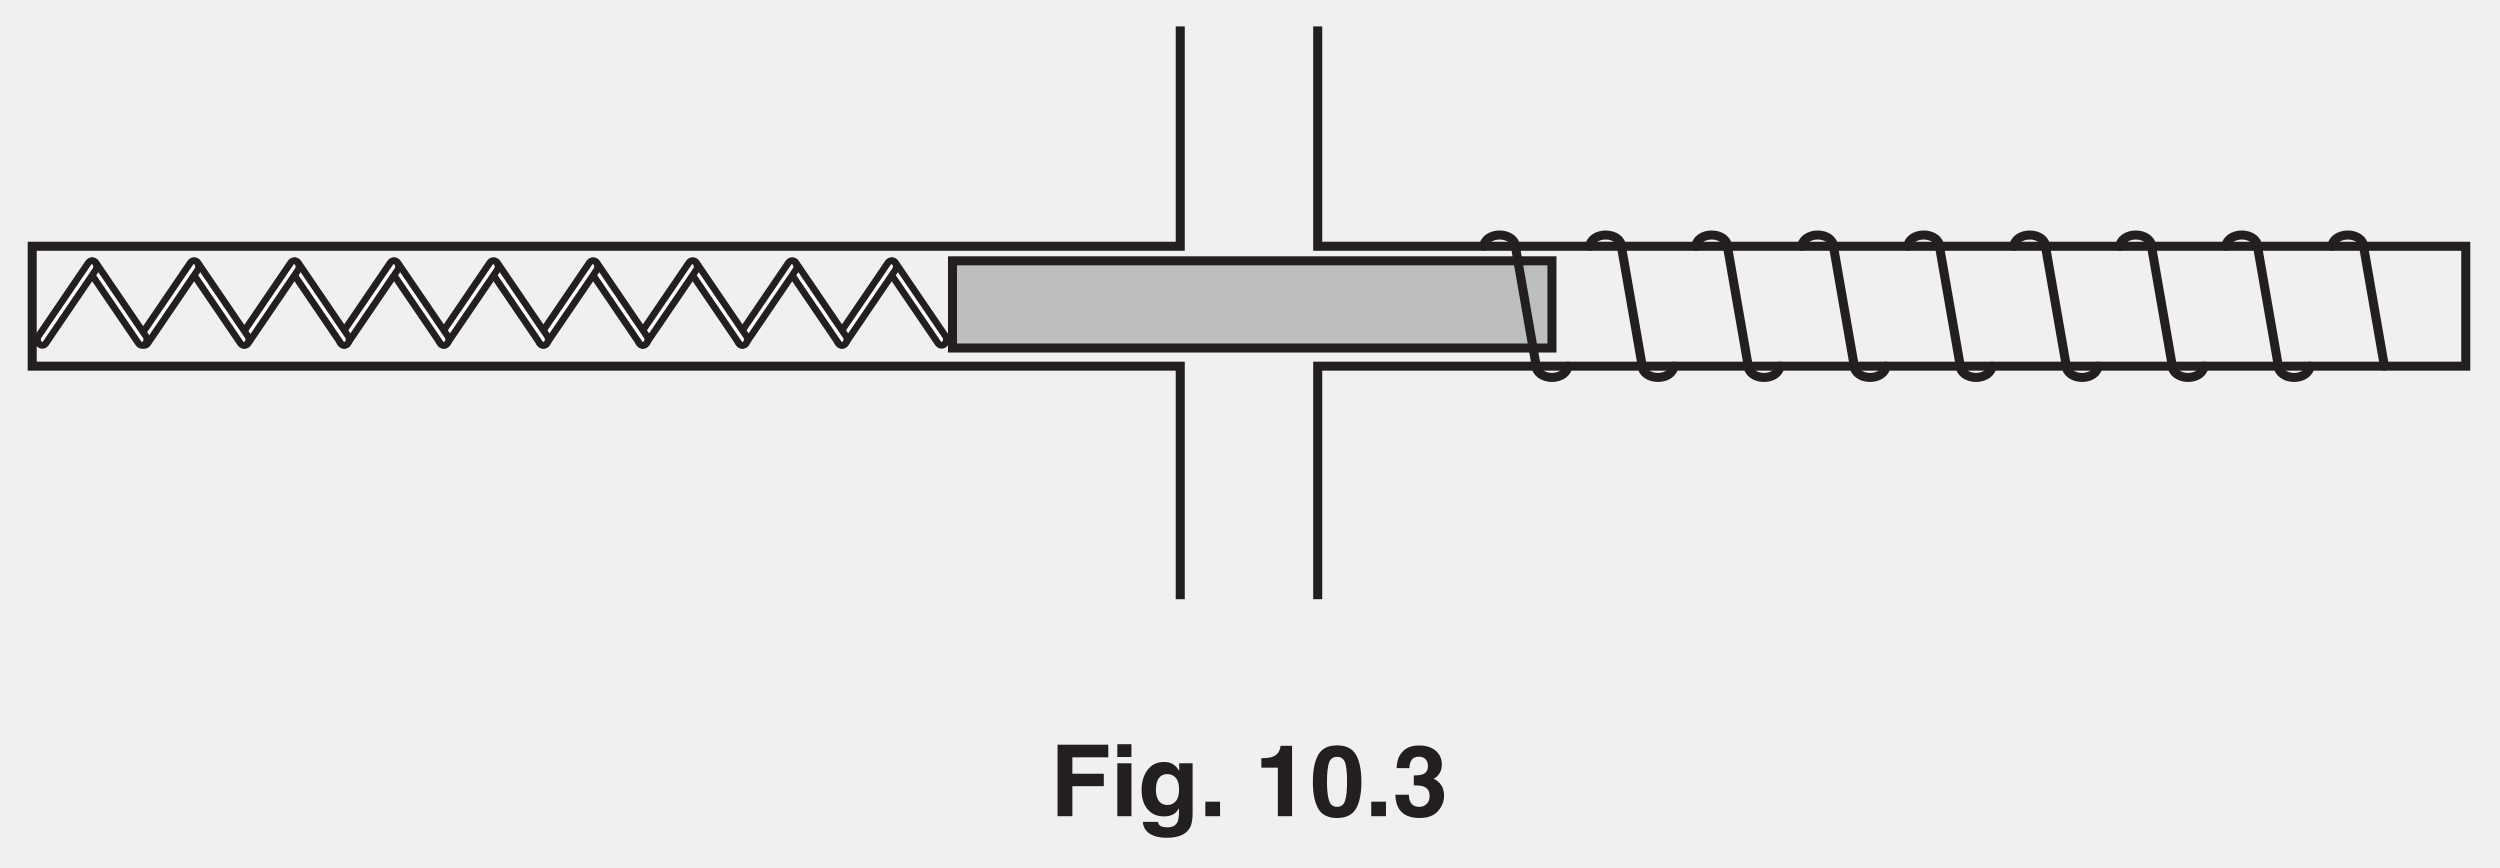
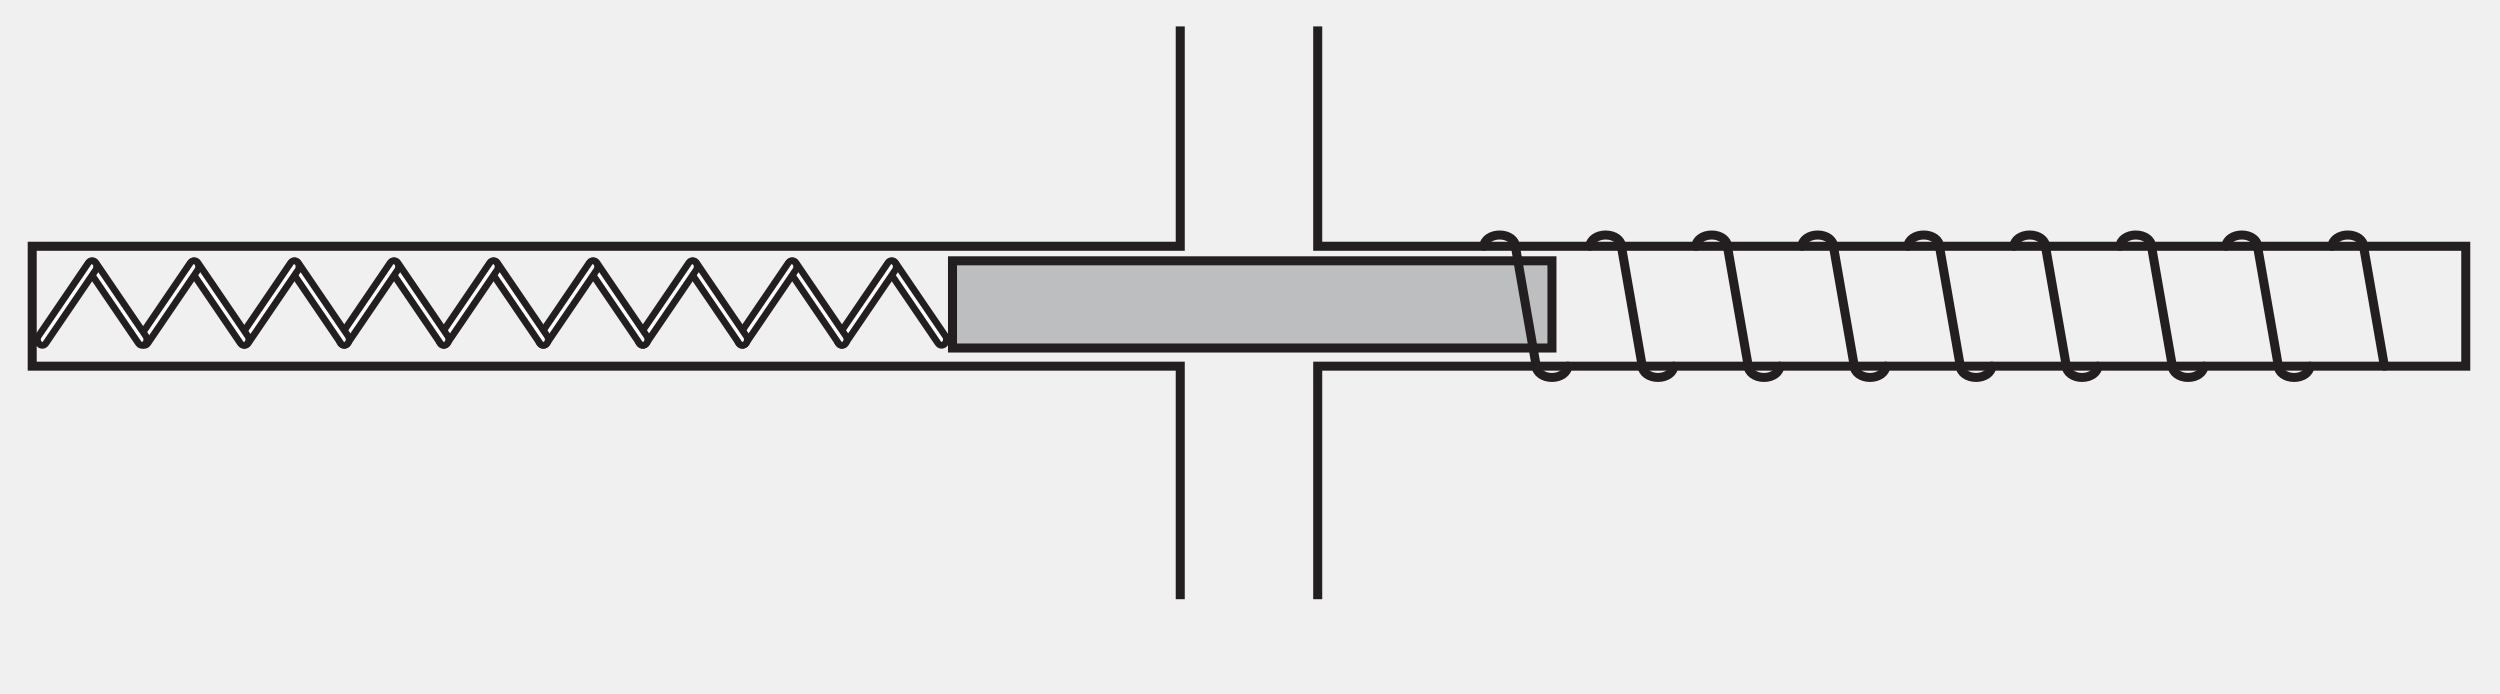
- <svg xmlns="http://www.w3.org/2000/svg" xmlns:xlink="http://www.w3.org/1999/xlink" data-id="0625_2017ON_42_q10b_fig10-3" data-width-mm="97.54" data-height-mm="33.87" data-measure="false" data-source="0625/42 ON 2017 p15" version="1.1" width="276.5" height="96" viewBox="0 0 276.5 96">
+ <svg xmlns="http://www.w3.org/2000/svg" data-id="0625_2017ON_42_q10b_fig10-3" data-width-mm="97.54" data-height-mm="27.07" data-measure="false" data-source="0625/42 ON 2017 p15" version="1.1" width="276.5" height="76.723" viewBox="0 0 276.5 76.723">
  <defs>
    <clipPath id="clip_1">
-       <path transform="matrix(1,0,0,-1,-159.5,451.39)" d="M159.5 355.39H436V451.39H159.5Z" />
+       <path transform="matrix(1,0,0,-1,-159.499,451.389)" d="M159.5 374.666H436V451.39H159.5Z" />
    </clipPath>
    <clipPath id="clip_2">
-       <path transform="matrix(1,0,0,-1,-159.5,451.39)" d="M0 0H595.276V841.89H0Z" />
+       <path transform="matrix(1,0,0,-1,-159.499,451.389)" d="M0 0H595.276V841.89H0Z" />
    </clipPath>
    <clipPath id="clip_3">
-       <path transform="matrix(1,0,0,-1,-159.5,451.39)" d="M0 0H595.276V841.89H0Z" />
+       <path transform="matrix(1,0,0,-1,-159.499,451.389)" d="M0 0H595.276V841.89H0Z" />
    </clipPath>
    <clipPath id="clip_4">
-       <path transform="matrix(1,0,0,-1,-159.5,451.39)" d="M155.525 510.673H439.75V693.910H155.525Z" />
+       <path transform="matrix(1,0,0,-1,-159.499,451.389)" d="M155.525 510.673H439.75V693.910H155.525Z" />
    </clipPath>
    <clipPath id="clip_5">
-       <path transform="matrix(1,0,0,-1,-159.5,451.39)" d="M155.525 510.673H439.75V693.910H155.525Z" />
+       <path transform="matrix(1,0,0,-1,-159.499,451.389)" d="M155.525 510.673H439.75V693.910H155.525Z" />
    </clipPath>
    <clipPath id="clip_6">
-       <path transform="matrix(1,0,0,-1,-159.499,451.39)" d="M155.525 510.673H439.75V693.910H155.525Z" />
+       <path transform="matrix(1,0,0,-1,-159.499,451.389)" d="M155.525 510.673H439.75V693.910H155.525Z" />
    </clipPath>
    <clipPath id="clip_7">
-       <path transform="matrix(1,0,0,-1,-159.499,451.39)" d="M155.525 510.673H439.75V693.910H155.525Z" />
+       <path transform="matrix(1,0,0,-1,-159.499,451.389)" d="M155.525 510.673H439.75V693.910H155.525Z" />
    </clipPath>
    <clipPath id="clip_8">
      <path transform="matrix(1,0,0,-1,-159.499,451.389)" d="M162.562 385.117H432.711V448.472H162.562Z" />
    </clipPath>
-     <path id="font_9_41" d="M.076 .719H.586V.592H.225V.427H.541V.302H.225V0H.076V.719Z" />
-     <path id="font_9_76" d="M.208 .595H.066V.724H.208V.595M.066 .532H.208V0H.066V.532Z" />
-     <path id="font_9_74" d="M.293 .113C.326 .113 .353 .125 .375 .150 .398 .175 .409 .214 .409 .268 .409 .319 .399 .357 .377 .384 .356 .410 .327 .423 .291 .423 .243 .423 .209 .400 .190 .354 .181 .330 .176 .299 .176 .263 .176 .232 .181 .205 .191 .180 .210 .135 .244 .113 .293 .113M.258 .545C.285 .545 .308 .541 .328 .533 .362 .519 .389 .493 .410 .455V.532H.545V.027C.545-.041 .534-.093 .511-.127 .471-.187 .395-.217 .282-.217 .214-.217 .159-.204 .116-.177 .073-.150 .049-.110 .044-.057H.196C.200-.074 .206-.085 .215-.093 .230-.105 .255-.112 .291-.112 .341-.112 .374-.095 .391-.062 .402-.040 .408-.004 .408 .045V.079C.394 .057 .380 .040 .365 .028 .337 .007 .301-.002 .257-.002 .188-.002 .134 .021 .093 .069 .052 .117 .032 .182 .032 .264 .032 .344 .051 .410 .091 .464 .130 .518 .186 .545 .258 .545M.303 .545V.545Z" />
-     <path id="font_9_17" d="M.062 .146H.210V0H.062V.146Z" />
-     <path id="font_9_3" d="" />
-     <path id="font_9_20" d="M.069 .488V.583C.113 .584 .144 .587 .161 .591 .189 .597 .212 .610 .229 .628 .242 .641 .251 .658 .257 .679 .260 .692 .262 .701 .262 .708H.378V0H.235V.488H.069Z" />
-     <path id="font_9_19" d="M.173 .346C.173 .264 .180 .202 .193 .159 .206 .116 .234 .094 .275 .094 .316 .094 .343 .116 .356 .159 .369 .202 .375 .264 .375 .346 .375 .431 .369 .495 .356 .536 .343 .577 .316 .597 .275 .597 .234 .597 .206 .577 .193 .536 .180 .495 .173 .431 .173 .346M.275 .712C.365 .712 .428 .681 .465 .617 .501 .553 .519 .463 .519 .346 .519 .229 .501 .139 .465 .076 .428 .013 .365-.018 .275-.018 .185-.018 .121 .013 .085 .076 .049 .139 .031 .229 .031 .346 .031 .463 .049 .553 .085 .617 .121 .681 .185 .712 .275 .712Z" />
-     <path id="font_9_22" d="M.163 .216C.163 .188 .167 .164 .176 .146 .193 .111 .224 .094 .269 .094 .296 .094 .320 .104 .340 .122 .360 .141 .371 .168 .371 .203 .371 .250 .352 .281 .314 .297 .292 .306 .259 .310 .212 .310V.410C.258 .410 .289 .415 .307 .423 .338 .437 .354 .464 .354 .506 .354 .534 .346 .556 .330 .573 .314 .590 .292 .598 .263 .598 .230 .598 .206 .588 .191 .567 .175 .546 .168 .518 .168 .483H.039C.040 .518 .046 .552 .057 .583 .068 .611 .086 .637 .110 .660 .129 .677 .150 .689 .175 .698 .200 .707 .231 .711 .268 .711 .335 .711 .390 .694 .431 .659 .473 .624 .494 .577 .494 .517 .494 .476 .481 .440 .457 .412 .441 .394 .425 .382 .408 .375 .420 .375 .439 .364 .462 .342 .498 .309 .516 .264 .516 .207 .516 .147 .495 .095 .453 .049 .412 .004 .350-.018 .269-.018 .169-.018 .099 .014 .060 .079 .040 .114 .028 .160 .026 .216H.163Z" />
  </defs>
  <g clip-path="url(#clip_1)">
    <g clip-path="url(#clip_2)">
      <g clip-path="url(#clip_3)" />
      <g clip-path="url(#clip_4)" />
      <g clip-path="url(#clip_5)" />
      <g clip-path="url(#clip_6)" />
      <g clip-path="url(#clip_7)" />
      <g clip-path="url(#clip_8)">
        <path transform="matrix(1,0,0,-1,104.357,38.134)" d="M0 0C-.208-.116-.456-.062-.601 .152L-6.122 8.263C-6.297 8.52-6.257 8.911-6.034 9.135-5.809 9.361-5.486 9.333-5.312 9.076L.209 .964C.385 .707 .345 .317 .121 .093 .083 .055 .042 .024 0 0" fill="#ffffff" />
        <path transform="matrix(1,0,0,-1,104.357,38.134)" stroke-width=".75" stroke-linecap="butt" stroke-miterlimit="10" stroke-linejoin="miter" fill="none" stroke="#231f20" d="M0 0C-.208-.116-.456-.062-.601 .152L-6.122 8.263C-6.297 8.52-6.257 8.911-6.034 9.135-5.809 9.361-5.486 9.333-5.312 9.076L.209 .964C.385 .707 .345 .317 .121 .093 .083 .055 .042 .024 0 0Z" />
-         <path transform="matrix(1,0,0,-1,98.810,28.906)" d="M0 0C-.208 .116-.456 .062-.601-.152L-6.122-8.263C-6.297-8.52-6.257-8.911-6.034-9.135-5.809-9.361-5.486-9.333-5.312-9.076L.209-.964C.385-.707 .345-.317 .121-.093 .083-.055 .042-.024 0 0" fill="#ffffff" />
-         <path transform="matrix(1,0,0,-1,98.810,28.906)" stroke-width=".75" stroke-linecap="butt" stroke-miterlimit="10" stroke-linejoin="miter" fill="none" stroke="#231f20" d="M0 0C-.208 .116-.456 .062-.601-.152L-6.122-8.263C-6.297-8.52-6.257-8.911-6.034-9.135-5.809-9.361-5.486-9.333-5.312-9.076L.209-.964C.385-.707 .345-.317 .121-.093 .083-.055 .042-.024 0 0Z" />
+         <path transform="matrix(1,0,0,-1,98.811,28.905)" d="M0 0C-.208 .116-.456 .062-.601-.152L-6.122-8.263C-6.297-8.52-6.257-8.911-6.034-9.135-5.809-9.361-5.486-9.333-5.312-9.076L.209-.964C.385-.707 .345-.317 .121-.093 .083-.055 .042-.024 0 0" fill="#ffffff" />
+         <path transform="matrix(1,0,0,-1,98.811,28.905)" stroke-width=".75" stroke-linecap="butt" stroke-miterlimit="10" stroke-linejoin="miter" fill="none" stroke="#231f20" d="M0 0C-.208 .116-.456 .062-.601-.152L-6.122-8.263C-6.297-8.52-6.257-8.911-6.034-9.135-5.809-9.361-5.486-9.333-5.312-9.076L.209-.964C.385-.707 .345-.317 .121-.093 .083-.055 .042-.024 0 0Z" />
        <path transform="matrix(1,0,0,-1,93.347,38.134)" d="M0 0C-.208-.116-.456-.062-.601 .152L-6.122 8.263C-6.297 8.52-6.257 8.911-6.034 9.135-5.809 9.361-5.486 9.333-5.312 9.076L.209 .964C.385 .707 .345 .317 .121 .093 .083 .055 .042 .024 0 0" fill="#ffffff" />
        <path transform="matrix(1,0,0,-1,93.347,38.134)" stroke-width=".75" stroke-linecap="butt" stroke-miterlimit="10" stroke-linejoin="miter" fill="none" stroke="#231f20" d="M0 0C-.208-.116-.456-.062-.601 .152L-6.122 8.263C-6.297 8.52-6.257 8.911-6.034 9.135-5.809 9.361-5.486 9.333-5.312 9.076L.209 .964C.385 .707 .345 .317 .121 .093 .083 .055 .042 .024 0 0Z" />
-         <path transform="matrix(1,0,0,-1,87.801,28.906)" d="M0 0C-.208 .116-.456 .062-.601-.152L-6.122-8.263C-6.297-8.52-6.257-8.911-6.034-9.135-5.809-9.361-5.486-9.333-5.312-9.076L.209-.964C.385-.707 .345-.317 .121-.093 .083-.055 .042-.024 0 0" fill="#ffffff" />
-         <path transform="matrix(1,0,0,-1,87.801,28.906)" stroke-width=".75" stroke-linecap="butt" stroke-miterlimit="10" stroke-linejoin="miter" fill="none" stroke="#231f20" d="M0 0C-.208 .116-.456 .062-.601-.152L-6.122-8.263C-6.297-8.52-6.257-8.911-6.034-9.135-5.809-9.361-5.486-9.333-5.312-9.076L.209-.964C.385-.707 .345-.317 .121-.093 .083-.055 .042-.024 0 0Z" />
+         <path transform="matrix(1,0,0,-1,87.801,28.905)" d="M0 0C-.208 .116-.456 .062-.601-.152L-6.122-8.263C-6.297-8.52-6.257-8.911-6.034-9.135-5.809-9.361-5.486-9.333-5.312-9.076L.209-.964C.385-.707 .345-.317 .121-.093 .083-.055 .042-.024 0 0" fill="#ffffff" />
+         <path transform="matrix(1,0,0,-1,87.801,28.905)" stroke-width=".75" stroke-linecap="butt" stroke-miterlimit="10" stroke-linejoin="miter" fill="none" stroke="#231f20" d="M0 0C-.208 .116-.456 .062-.601-.152L-6.122-8.263C-6.297-8.52-6.257-8.911-6.034-9.135-5.809-9.361-5.486-9.333-5.312-9.076L.209-.964C.385-.707 .345-.317 .121-.093 .083-.055 .042-.024 0 0Z" />
        <path transform="matrix(1,0,0,-1,82.338,38.134)" d="M0 0C-.208-.116-.456-.062-.601 .152L-6.122 8.263C-6.297 8.52-6.257 8.911-6.034 9.135-5.809 9.361-5.486 9.333-5.312 9.076L.209 .964C.385 .707 .345 .317 .121 .093 .083 .055 .042 .024 0 0" fill="#ffffff" />
        <path transform="matrix(1,0,0,-1,82.338,38.134)" stroke-width=".75" stroke-linecap="butt" stroke-miterlimit="10" stroke-linejoin="miter" fill="none" stroke="#231f20" d="M0 0C-.208-.116-.456-.062-.601 .152L-6.122 8.263C-6.297 8.52-6.257 8.911-6.034 9.135-5.809 9.361-5.486 9.333-5.312 9.076L.209 .964C.385 .707 .345 .317 .121 .093 .083 .055 .042 .024 0 0Z" />
-         <path transform="matrix(1,0,0,-1,76.791,28.906)" d="M0 0C-.208 .116-.456 .062-.601-.152L-6.122-8.263C-6.297-8.52-6.258-8.911-6.034-9.135-5.809-9.361-5.486-9.333-5.312-9.076L.209-.964C.385-.707 .345-.317 .121-.093 .083-.055 .042-.024 0 0" fill="#ffffff" />
-         <path transform="matrix(1,0,0,-1,76.791,28.906)" stroke-width=".75" stroke-linecap="butt" stroke-miterlimit="10" stroke-linejoin="miter" fill="none" stroke="#231f20" d="M0 0C-.208 .116-.456 .062-.601-.152L-6.122-8.263C-6.297-8.52-6.258-8.911-6.034-9.135-5.809-9.361-5.486-9.333-5.312-9.076L.209-.964C.385-.707 .345-.317 .121-.093 .083-.055 .042-.024 0 0Z" />
+         <path transform="matrix(1,0,0,-1,76.791,28.905)" d="M0 0C-.208 .116-.456 .062-.601-.152L-6.122-8.263C-6.297-8.52-6.258-8.911-6.034-9.135-5.809-9.361-5.486-9.333-5.312-9.076L.209-.964C.385-.707 .345-.317 .121-.093 .083-.055 .042-.024 0 0" fill="#ffffff" />
+         <path transform="matrix(1,0,0,-1,76.791,28.905)" stroke-width=".75" stroke-linecap="butt" stroke-miterlimit="10" stroke-linejoin="miter" fill="none" stroke="#231f20" d="M0 0C-.208 .116-.456 .062-.601-.152L-6.122-8.263C-6.297-8.52-6.258-8.911-6.034-9.135-5.809-9.361-5.486-9.333-5.312-9.076L.209-.964C.385-.707 .345-.317 .121-.093 .083-.055 .042-.024 0 0Z" />
        <path transform="matrix(1,0,0,-1,71.328,38.134)" d="M0 0C-.208-.116-.456-.062-.601 .152L-6.122 8.263C-6.297 8.52-6.257 8.911-6.034 9.135-5.809 9.361-5.486 9.333-5.312 9.076L.209 .964C.385 .707 .345 .317 .121 .093 .083 .055 .042 .024 0 0" fill="#ffffff" />
        <path transform="matrix(1,0,0,-1,71.328,38.134)" stroke-width=".75" stroke-linecap="butt" stroke-miterlimit="10" stroke-linejoin="miter" fill="none" stroke="#231f20" d="M0 0C-.208-.116-.456-.062-.601 .152L-6.122 8.263C-6.297 8.52-6.257 8.911-6.034 9.135-5.809 9.361-5.486 9.333-5.312 9.076L.209 .964C.385 .707 .345 .317 .121 .093 .083 .055 .042 .024 0 0Z" />
-         <path transform="matrix(1,0,0,-1,65.782,28.906)" d="M0 0C-.208 .116-.456 .062-.601-.152L-6.122-8.263C-6.297-8.52-6.257-8.911-6.034-9.135-5.809-9.361-5.486-9.333-5.312-9.076L.209-.964C.385-.707 .345-.317 .121-.093 .083-.055 .042-.024 0 0" fill="#ffffff" />
-         <path transform="matrix(1,0,0,-1,65.782,28.906)" stroke-width=".75" stroke-linecap="butt" stroke-miterlimit="10" stroke-linejoin="miter" fill="none" stroke="#231f20" d="M0 0C-.208 .116-.456 .062-.601-.152L-6.122-8.263C-6.297-8.52-6.257-8.911-6.034-9.135-5.809-9.361-5.486-9.333-5.312-9.076L.209-.964C.385-.707 .345-.317 .121-.093 .083-.055 .042-.024 0 0Z" />
+         <path transform="matrix(1,0,0,-1,65.782,28.905)" d="M0 0C-.208 .116-.456 .062-.601-.152L-6.122-8.263C-6.297-8.52-6.257-8.911-6.034-9.135-5.809-9.361-5.486-9.333-5.312-9.076L.209-.964C.385-.707 .345-.317 .121-.093 .083-.055 .042-.024 0 0" fill="#ffffff" />
+         <path transform="matrix(1,0,0,-1,65.782,28.905)" stroke-width=".75" stroke-linecap="butt" stroke-miterlimit="10" stroke-linejoin="miter" fill="none" stroke="#231f20" d="M0 0C-.208 .116-.456 .062-.601-.152L-6.122-8.263C-6.297-8.52-6.257-8.911-6.034-9.135-5.809-9.361-5.486-9.333-5.312-9.076L.209-.964C.385-.707 .345-.317 .121-.093 .083-.055 .042-.024 0 0Z" />
        <path transform="matrix(1,0,0,-1,60.318,38.134)" d="M0 0C-.208-.116-.456-.062-.601 .152L-6.122 8.263C-6.297 8.52-6.257 8.911-6.034 9.135-5.809 9.361-5.486 9.333-5.312 9.076L.209 .964C.385 .707 .345 .317 .121 .093 .083 .055 .042 .024 0 0" fill="#ffffff" />
        <path transform="matrix(1,0,0,-1,60.318,38.134)" stroke-width=".75" stroke-linecap="butt" stroke-miterlimit="10" stroke-linejoin="miter" fill="none" stroke="#231f20" d="M0 0C-.208-.116-.456-.062-.601 .152L-6.122 8.263C-6.297 8.52-6.257 8.911-6.034 9.135-5.809 9.361-5.486 9.333-5.312 9.076L.209 .964C.385 .707 .345 .317 .121 .093 .083 .055 .042 .024 0 0Z" />
-         <path transform="matrix(1,0,0,-1,54.772,28.906)" d="M0 0C-.208 .116-.456 .062-.601-.152L-6.122-8.263C-6.297-8.52-6.257-8.911-6.034-9.135-5.809-9.361-5.486-9.333-5.312-9.076L.209-.964C.385-.707 .345-.317 .121-.093 .083-.055 .042-.024 0 0" fill="#ffffff" />
-         <path transform="matrix(1,0,0,-1,54.772,28.906)" stroke-width=".75" stroke-linecap="butt" stroke-miterlimit="10" stroke-linejoin="miter" fill="none" stroke="#231f20" d="M0 0C-.208 .116-.456 .062-.601-.152L-6.122-8.263C-6.297-8.52-6.257-8.911-6.034-9.135-5.809-9.361-5.486-9.333-5.312-9.076L.209-.964C.385-.707 .345-.317 .121-.093 .083-.055 .042-.024 0 0Z" />
+         <path transform="matrix(1,0,0,-1,54.772,28.905)" d="M0 0C-.208 .116-.456 .062-.601-.152L-6.122-8.263C-6.297-8.52-6.257-8.911-6.034-9.135-5.809-9.361-5.486-9.333-5.312-9.076L.209-.964C.385-.707 .345-.317 .121-.093 .083-.055 .042-.024 0 0" fill="#ffffff" />
+         <path transform="matrix(1,0,0,-1,54.772,28.905)" stroke-width=".75" stroke-linecap="butt" stroke-miterlimit="10" stroke-linejoin="miter" fill="none" stroke="#231f20" d="M0 0C-.208 .116-.456 .062-.601-.152L-6.122-8.263C-6.297-8.52-6.257-8.911-6.034-9.135-5.809-9.361-5.486-9.333-5.312-9.076L.209-.964C.385-.707 .345-.317 .121-.093 .083-.055 .042-.024 0 0Z" />
        <path transform="matrix(1,0,0,-1,49.309,38.134)" d="M0 0C-.208-.116-.456-.062-.601 .152L-6.122 8.263C-6.297 8.52-6.258 8.911-6.034 9.135-5.809 9.361-5.486 9.333-5.312 9.076L.209 .964C.385 .707 .345 .317 .121 .093 .083 .055 .042 .024 0 0" fill="#ffffff" />
        <path transform="matrix(1,0,0,-1,49.309,38.134)" stroke-width=".75" stroke-linecap="butt" stroke-miterlimit="10" stroke-linejoin="miter" fill="none" stroke="#231f20" d="M0 0C-.208-.116-.456-.062-.601 .152L-6.122 8.263C-6.297 8.52-6.258 8.911-6.034 9.135-5.809 9.361-5.486 9.333-5.312 9.076L.209 .964C.385 .707 .345 .317 .121 .093 .083 .055 .042 .024 0 0Z" />
-         <path transform="matrix(1,0,0,-1,43.762,28.906)" d="M0 0C-.208 .116-.456 .062-.601-.152L-6.122-8.263C-6.297-8.52-6.257-8.911-6.034-9.135-5.809-9.361-5.486-9.333-5.312-9.076L.209-.964C.385-.707 .345-.317 .121-.093 .083-.055 .042-.024 0 0" fill="#ffffff" />
-         <path transform="matrix(1,0,0,-1,43.762,28.906)" stroke-width=".75" stroke-linecap="butt" stroke-miterlimit="10" stroke-linejoin="miter" fill="none" stroke="#231f20" d="M0 0C-.208 .116-.456 .062-.601-.152L-6.122-8.263C-6.297-8.52-6.257-8.911-6.034-9.135-5.809-9.361-5.486-9.333-5.312-9.076L.209-.964C.385-.707 .345-.317 .121-.093 .083-.055 .042-.024 0 0Z" />
+         <path transform="matrix(1,0,0,-1,43.762,28.905)" d="M0 0C-.208 .116-.456 .062-.601-.152L-6.122-8.263C-6.297-8.52-6.257-8.911-6.034-9.135-5.809-9.361-5.486-9.333-5.312-9.076L.209-.964C.385-.707 .345-.317 .121-.093 .083-.055 .042-.024 0 0" fill="#ffffff" />
+         <path transform="matrix(1,0,0,-1,43.762,28.905)" stroke-width=".75" stroke-linecap="butt" stroke-miterlimit="10" stroke-linejoin="miter" fill="none" stroke="#231f20" d="M0 0C-.208 .116-.456 .062-.601-.152L-6.122-8.263C-6.297-8.52-6.257-8.911-6.034-9.135-5.809-9.361-5.486-9.333-5.312-9.076L.209-.964C.385-.707 .345-.317 .121-.093 .083-.055 .042-.024 0 0Z" />
        <path transform="matrix(1,0,0,-1,38.299,38.134)" d="M0 0C-.208-.116-.456-.062-.601 .152L-6.122 8.263C-6.297 8.52-6.258 8.911-6.034 9.135-5.809 9.361-5.486 9.333-5.312 9.076L.209 .964C.385 .707 .345 .317 .121 .093 .083 .055 .042 .024 0 0" fill="#ffffff" />
        <path transform="matrix(1,0,0,-1,38.299,38.134)" stroke-width=".75" stroke-linecap="butt" stroke-miterlimit="10" stroke-linejoin="miter" fill="none" stroke="#231f20" d="M0 0C-.208-.116-.456-.062-.601 .152L-6.122 8.263C-6.297 8.52-6.258 8.911-6.034 9.135-5.809 9.361-5.486 9.333-5.312 9.076L.209 .964C.385 .707 .345 .317 .121 .093 .083 .055 .042 .024 0 0Z" />
-         <path transform="matrix(1,0,0,-1,32.753,28.906)" d="M0 0C-.208 .116-.456 .062-.601-.152L-6.122-8.263C-6.297-8.52-6.257-8.911-6.034-9.135-5.809-9.361-5.486-9.333-5.312-9.076L.209-.964C.385-.707 .345-.317 .121-.093 .083-.055 .042-.024 0 0" fill="#ffffff" />
-         <path transform="matrix(1,0,0,-1,32.753,28.906)" stroke-width=".75" stroke-linecap="butt" stroke-miterlimit="10" stroke-linejoin="miter" fill="none" stroke="#231f20" d="M0 0C-.208 .116-.456 .062-.601-.152L-6.122-8.263C-6.297-8.52-6.257-8.911-6.034-9.135-5.809-9.361-5.486-9.333-5.312-9.076L.209-.964C.385-.707 .345-.317 .121-.093 .083-.055 .042-.024 0 0Z" />
+         <path transform="matrix(1,0,0,-1,32.753,28.905)" d="M0 0C-.208 .116-.456 .062-.601-.152L-6.122-8.263C-6.297-8.52-6.257-8.911-6.034-9.135-5.809-9.361-5.486-9.333-5.312-9.076L.209-.964C.385-.707 .345-.317 .121-.093 .083-.055 .042-.024 0 0" fill="#ffffff" />
+         <path transform="matrix(1,0,0,-1,32.753,28.905)" stroke-width=".75" stroke-linecap="butt" stroke-miterlimit="10" stroke-linejoin="miter" fill="none" stroke="#231f20" d="M0 0C-.208 .116-.456 .062-.601-.152L-6.122-8.263C-6.297-8.52-6.257-8.911-6.034-9.135-5.809-9.361-5.486-9.333-5.312-9.076L.209-.964C.385-.707 .345-.317 .121-.093 .083-.055 .042-.024 0 0Z" />
        <path transform="matrix(1,0,0,-1,27.199,38.134)" d="M0 0C-.208-.116-.456-.062-.601 .152L-6.122 8.263C-6.297 8.52-6.258 8.911-6.034 9.135-5.809 9.361-5.486 9.333-5.312 9.076L.209 .964C.385 .707 .345 .317 .121 .093 .083 .055 .042 .024 0 0" fill="#ffffff" />
        <path transform="matrix(1,0,0,-1,27.199,38.134)" stroke-width=".75" stroke-linecap="butt" stroke-miterlimit="10" stroke-linejoin="miter" fill="none" stroke="#231f20" d="M0 0C-.208-.116-.456-.062-.601 .152L-6.122 8.263C-6.297 8.52-6.258 8.911-6.034 9.135-5.809 9.361-5.486 9.333-5.312 9.076L.209 .964C.385 .707 .345 .317 .121 .093 .083 .055 .042 .024 0 0Z" />
-         <path transform="matrix(1,0,0,-1,21.652,28.906)" d="M0 0C-.208 .116-.456 .062-.601-.152L-6.122-8.263C-6.297-8.52-6.257-8.911-6.034-9.135-5.809-9.361-5.486-9.333-5.312-9.076L.209-.964C.385-.707 .345-.317 .121-.093 .083-.055 .042-.024 0 0" fill="#ffffff" />
-         <path transform="matrix(1,0,0,-1,21.652,28.906)" stroke-width=".75" stroke-linecap="butt" stroke-miterlimit="10" stroke-linejoin="miter" fill="none" stroke="#231f20" d="M0 0C-.208 .116-.456 .062-.601-.152L-6.122-8.263C-6.297-8.52-6.257-8.911-6.034-9.135-5.809-9.361-5.486-9.333-5.312-9.076L.209-.964C.385-.707 .345-.317 .121-.093 .083-.055 .042-.024 0 0Z" />
+         <path transform="matrix(1,0,0,-1,21.652,28.905)" d="M0 0C-.208 .116-.456 .062-.601-.152L-6.122-8.263C-6.297-8.52-6.257-8.911-6.034-9.135-5.809-9.361-5.486-9.333-5.312-9.076L.209-.964C.385-.707 .345-.317 .121-.093 .083-.055 .042-.024 0 0" fill="#ffffff" />
+         <path transform="matrix(1,0,0,-1,21.652,28.905)" stroke-width=".75" stroke-linecap="butt" stroke-miterlimit="10" stroke-linejoin="miter" fill="none" stroke="#231f20" d="M0 0C-.208 .116-.456 .062-.601-.152L-6.122-8.263C-6.297-8.52-6.257-8.911-6.034-9.135-5.809-9.361-5.486-9.333-5.312-9.076L.209-.964C.385-.707 .345-.317 .121-.093 .083-.055 .042-.024 0 0Z" />
        <path transform="matrix(1,0,0,-1,15.920,38.134)" d="M0 0C-.208-.116-.456-.062-.601 .152L-6.122 8.263C-6.297 8.52-6.257 8.911-6.034 9.135-5.809 9.361-5.486 9.333-5.312 9.076L.209 .964C.385 .707 .345 .317 .121 .093 .083 .055 .042 .024 0 0" fill="#ffffff" />
        <path transform="matrix(1,0,0,-1,15.920,38.134)" stroke-width=".75" stroke-linecap="butt" stroke-miterlimit="10" stroke-linejoin="miter" fill="none" stroke="#231f20" d="M0 0C-.208-.116-.456-.062-.601 .152L-6.122 8.263C-6.297 8.52-6.257 8.911-6.034 9.135-5.809 9.361-5.486 9.333-5.312 9.076L.209 .964C.385 .707 .345 .317 .121 .093 .083 .055 .042 .024 0 0Z" />
-         <path transform="matrix(1,0,0,-1,10.374,28.906)" d="M0 0C-.208 .116-.456 .062-.601-.152L-6.122-8.263C-6.297-8.52-6.257-8.911-6.034-9.135-5.809-9.361-5.486-9.333-5.312-9.076L.209-.964C.385-.707 .345-.317 .121-.093 .083-.055 .042-.024 0 0" fill="#ffffff" />
-         <path transform="matrix(1,0,0,-1,10.374,28.906)" stroke-width=".75" stroke-linecap="butt" stroke-miterlimit="10" stroke-linejoin="miter" fill="none" stroke="#231f20" d="M0 0C-.208 .116-.456 .062-.601-.152L-6.122-8.263C-6.297-8.52-6.257-8.911-6.034-9.135-5.809-9.361-5.486-9.333-5.312-9.076L.209-.964C.385-.707 .345-.317 .121-.093 .083-.055 .042-.024 0 0Z" />
+         <path transform="matrix(1,0,0,-1,10.374,28.905)" d="M0 0C-.208 .116-.456 .062-.601-.152L-6.122-8.263C-6.297-8.52-6.257-8.911-6.034-9.135-5.809-9.361-5.486-9.333-5.312-9.076L.209-.964C.385-.707 .345-.317 .121-.093 .083-.055 .042-.024 0 0" fill="#ffffff" />
+         <path transform="matrix(1,0,0,-1,10.374,28.905)" stroke-width=".75" stroke-linecap="butt" stroke-miterlimit="10" stroke-linejoin="miter" fill="none" stroke="#231f20" d="M0 0C-.208 .116-.456 .062-.601-.152L-6.122-8.263C-6.297-8.52-6.257-8.911-6.034-9.135-5.809-9.361-5.486-9.333-5.312-9.076L.209-.964C.385-.707 .345-.317 .121-.093 .083-.055 .042-.024 0 0Z" />
        <path transform="matrix(1,0,0,-1,-159.499,451.389)" d="M331.146 412.9H264.846V422.544H331.146Z" fill="#bcbec0" />
        <path transform="matrix(1,0,0,-1,171.646,38.490)" stroke-width="1" stroke-linecap="butt" stroke-miterlimit="10" stroke-linejoin="miter" fill="none" stroke="#231f20" d="M0 0H-66.3V9.644H0Z" />
        <path transform="matrix(1,0,0,-1,130.536,65.601)" stroke-width="1" stroke-linecap="butt" stroke-miterlimit="10" stroke-linejoin="miter" fill="none" stroke="#231f20" d="M0 0V-.671 25.103H-126.974V38.363H0V62.684 62.296" />
        <path transform="matrix(1,0,0,-1,145.739,65.601)" stroke-width="1" stroke-linecap="butt" stroke-miterlimit="10" stroke-linejoin="miter" fill="none" stroke="#231f20" d="M0 0V-.671 25.103H126.974V38.363H0V62.684 62.296" />
        <path transform="matrix(1,0,0,-1,167.598,27.238)" stroke-width="1" stroke-linecap="round" stroke-linejoin="round" fill="none" stroke="#231f20" d="M0 0 2.31-13.26" />
        <path transform="matrix(1,0,0,-1,164.122,27.238)" stroke-width="1" stroke-linecap="round" stroke-linejoin="round" fill="none" stroke="#231f20" d="M0 0C0 .689 .778 1.247 1.738 1.247 2.698 1.247 3.476 .689 3.476 0" />
        <path transform="matrix(1,0,0,-1,169.907,40.498)" stroke-width="1" stroke-linecap="round" stroke-linejoin="round" fill="none" stroke="#231f20" d="M0 0C0-.689 .778-1.247 1.738-1.247 2.698-1.247 3.476-.689 3.476 0" />
        <path transform="matrix(1,0,0,-1,181.633,40.498)" stroke-width="1" stroke-linecap="round" stroke-linejoin="round" fill="none" stroke="#231f20" d="M0 0C0-.689 .778-1.247 1.738-1.247 2.698-1.247 3.476-.689 3.476 0" />
        <path transform="matrix(1,0,0,-1,193.360,40.498)" stroke-width="1" stroke-linecap="round" stroke-linejoin="round" fill="none" stroke="#231f20" d="M0 0C0-.689 .778-1.247 1.738-1.247 2.698-1.247 3.476-.689 3.476 0" />
        <path transform="matrix(1,0,0,-1,205.086,40.498)" stroke-width="1" stroke-linecap="round" stroke-linejoin="round" fill="none" stroke="#231f20" d="M0 0C0-.689 .778-1.247 1.738-1.247 2.698-1.247 3.476-.689 3.476 0" />
        <path transform="matrix(1,0,0,-1,216.812,40.498)" stroke-width="1" stroke-linecap="round" stroke-linejoin="round" fill="none" stroke="#231f20" d="M0 0C0-.689 .778-1.247 1.738-1.247 2.698-1.247 3.476-.689 3.476 0" />
        <path transform="matrix(1,0,0,-1,228.538,40.498)" stroke-width="1" stroke-linecap="round" stroke-linejoin="round" fill="none" stroke="#231f20" d="M0 0C0-.689 .778-1.247 1.738-1.247 2.698-1.247 3.476-.689 3.476 0" />
        <path transform="matrix(1,0,0,-1,240.264,40.498)" stroke-width="1" stroke-linecap="round" stroke-linejoin="round" fill="none" stroke="#231f20" d="M0 0C0-.689 .778-1.247 1.738-1.247 2.698-1.247 3.476-.689 3.476 0" />
        <path transform="matrix(1,0,0,-1,251.990,40.498)" stroke-width="1" stroke-linecap="round" stroke-linejoin="round" fill="none" stroke="#231f20" d="M0 0C0-.689 .778-1.247 1.738-1.247 2.698-1.247 3.476-.689 3.476 0" />
        <path transform="matrix(1,0,0,-1,179.324,27.238)" stroke-width="1" stroke-linecap="round" stroke-linejoin="round" fill="none" stroke="#231f20" d="M0 0 2.31-13.26" />
        <path transform="matrix(1,0,0,-1,175.848,27.238)" stroke-width="1" stroke-linecap="round" stroke-linejoin="round" fill="none" stroke="#231f20" d="M0 0C0 .689 .778 1.247 1.738 1.247 2.698 1.247 3.476 .689 3.476 0" />
        <path transform="matrix(1,0,0,-1,191.050,27.238)" stroke-width="1" stroke-linecap="round" stroke-linejoin="round" fill="none" stroke="#231f20" d="M0 0 2.31-13.26" />
        <path transform="matrix(1,0,0,-1,187.574,27.238)" stroke-width="1" stroke-linecap="round" stroke-linejoin="round" fill="none" stroke="#231f20" d="M0 0C0 .689 .778 1.247 1.738 1.247 2.698 1.247 3.476 .689 3.476 0" />
        <path transform="matrix(1,0,0,-1,202.776,27.238)" stroke-width="1" stroke-linecap="round" stroke-linejoin="round" fill="none" stroke="#231f20" d="M0 0 2.31-13.26" />
        <path transform="matrix(1,0,0,-1,199.300,27.238)" stroke-width="1" stroke-linecap="round" stroke-linejoin="round" fill="none" stroke="#231f20" d="M0 0C0 .689 .778 1.247 1.738 1.247 2.698 1.247 3.476 .689 3.476 0" />
        <path transform="matrix(1,0,0,-1,214.502,27.238)" stroke-width="1" stroke-linecap="round" stroke-linejoin="round" fill="none" stroke="#231f20" d="M0 0 2.31-13.26" />
        <path transform="matrix(1,0,0,-1,211.026,27.238)" stroke-width="1" stroke-linecap="round" stroke-linejoin="round" fill="none" stroke="#231f20" d="M0 0C0 .689 .778 1.247 1.738 1.247 2.698 1.247 3.476 .689 3.476 0" />
        <path transform="matrix(1,0,0,-1,226.228,27.238)" stroke-width="1" stroke-linecap="round" stroke-linejoin="round" fill="none" stroke="#231f20" d="M0 0 2.31-13.26" />
        <path transform="matrix(1,0,0,-1,222.752,27.238)" stroke-width="1" stroke-linecap="round" stroke-linejoin="round" fill="none" stroke="#231f20" d="M0 0C0 .689 .778 1.247 1.738 1.247 2.698 1.247 3.476 .689 3.476 0" />
        <path transform="matrix(1,0,0,-1,237.954,27.238)" stroke-width="1" stroke-linecap="round" stroke-linejoin="round" fill="none" stroke="#231f20" d="M0 0 2.31-13.26" />
-         <path transform="matrix(1,0,0,-1,234.478,27.238)" stroke-width="1" stroke-linecap="round" stroke-linejoin="round" fill="none" stroke="#231f20" d="M0 0C0 .689 .778 1.247 1.738 1.247 2.698 1.247 3.476 .689 3.476 0" />
-         <path transform="matrix(1,0,0,-1,249.680,27.238)" stroke-width="1" stroke-linecap="round" stroke-linejoin="round" fill="none" stroke="#231f20" d="M0 0 2.31-13.26" />
+         <path transform="matrix(1,0,0,-1,234.479,27.238)" stroke-width="1" stroke-linecap="round" stroke-linejoin="round" fill="none" stroke="#231f20" d="M0 0C0 .689 .778 1.247 1.738 1.247 2.698 1.247 3.476 .689 3.476 0" />
+         <path transform="matrix(1,0,0,-1,249.681,27.238)" stroke-width="1" stroke-linecap="round" stroke-linejoin="round" fill="none" stroke="#231f20" d="M0 0 2.31-13.26" />
        <path transform="matrix(1,0,0,-1,246.205,27.238)" stroke-width="1" stroke-linecap="round" stroke-linejoin="round" fill="none" stroke="#231f20" d="M0 0C0 .689 .778 1.247 1.738 1.247 2.698 1.247 3.476 .689 3.476 0" />
        <path transform="matrix(1,0,0,-1,261.407,27.238)" stroke-width="1" stroke-linecap="round" stroke-linejoin="round" fill="none" stroke="#231f20" d="M0 0 2.31-13.26" />
        <path transform="matrix(1,0,0,-1,257.931,27.238)" stroke-width="1" stroke-linecap="round" stroke-linejoin="round" fill="none" stroke="#231f20" d="M0 0C0 .689 .778 1.247 1.738 1.247 2.698 1.247 3.476 .689 3.476 0" />
      </g>
-       <use data-text="F" xlink:href="#font_9_41" transform="matrix(11,0,0,-11,116.129,90.272)" fill="#231f20" />
-       <use data-text="i" xlink:href="#font_9_76" transform="matrix(11,0,0,-11,122.850,90.272)" fill="#231f20" />
-       <use data-text="g" xlink:href="#font_9_74" transform="matrix(11,0,0,-11,125.908,90.272)" fill="#231f20" />
-       <use data-text="." xlink:href="#font_9_17" transform="matrix(11,0,0,-11,132.629,90.272)" fill="#231f20" />
-       <use data-text="1" xlink:href="#font_9_20" transform="matrix(11,0,0,-11,138.745,90.272)" fill="#231f20" />
-       <use data-text="0" xlink:href="#font_9_19" transform="matrix(11,0,0,-11,144.861,90.272)" fill="#231f20" />
-       <use data-text="." xlink:href="#font_9_17" transform="matrix(11,0,0,-11,150.977,90.272)" fill="#231f20" />
-       <use data-text="3" xlink:href="#font_9_22" transform="matrix(11,0,0,-11,154.035,90.272)" fill="#231f20" />
    </g>
  </g>
</svg>
